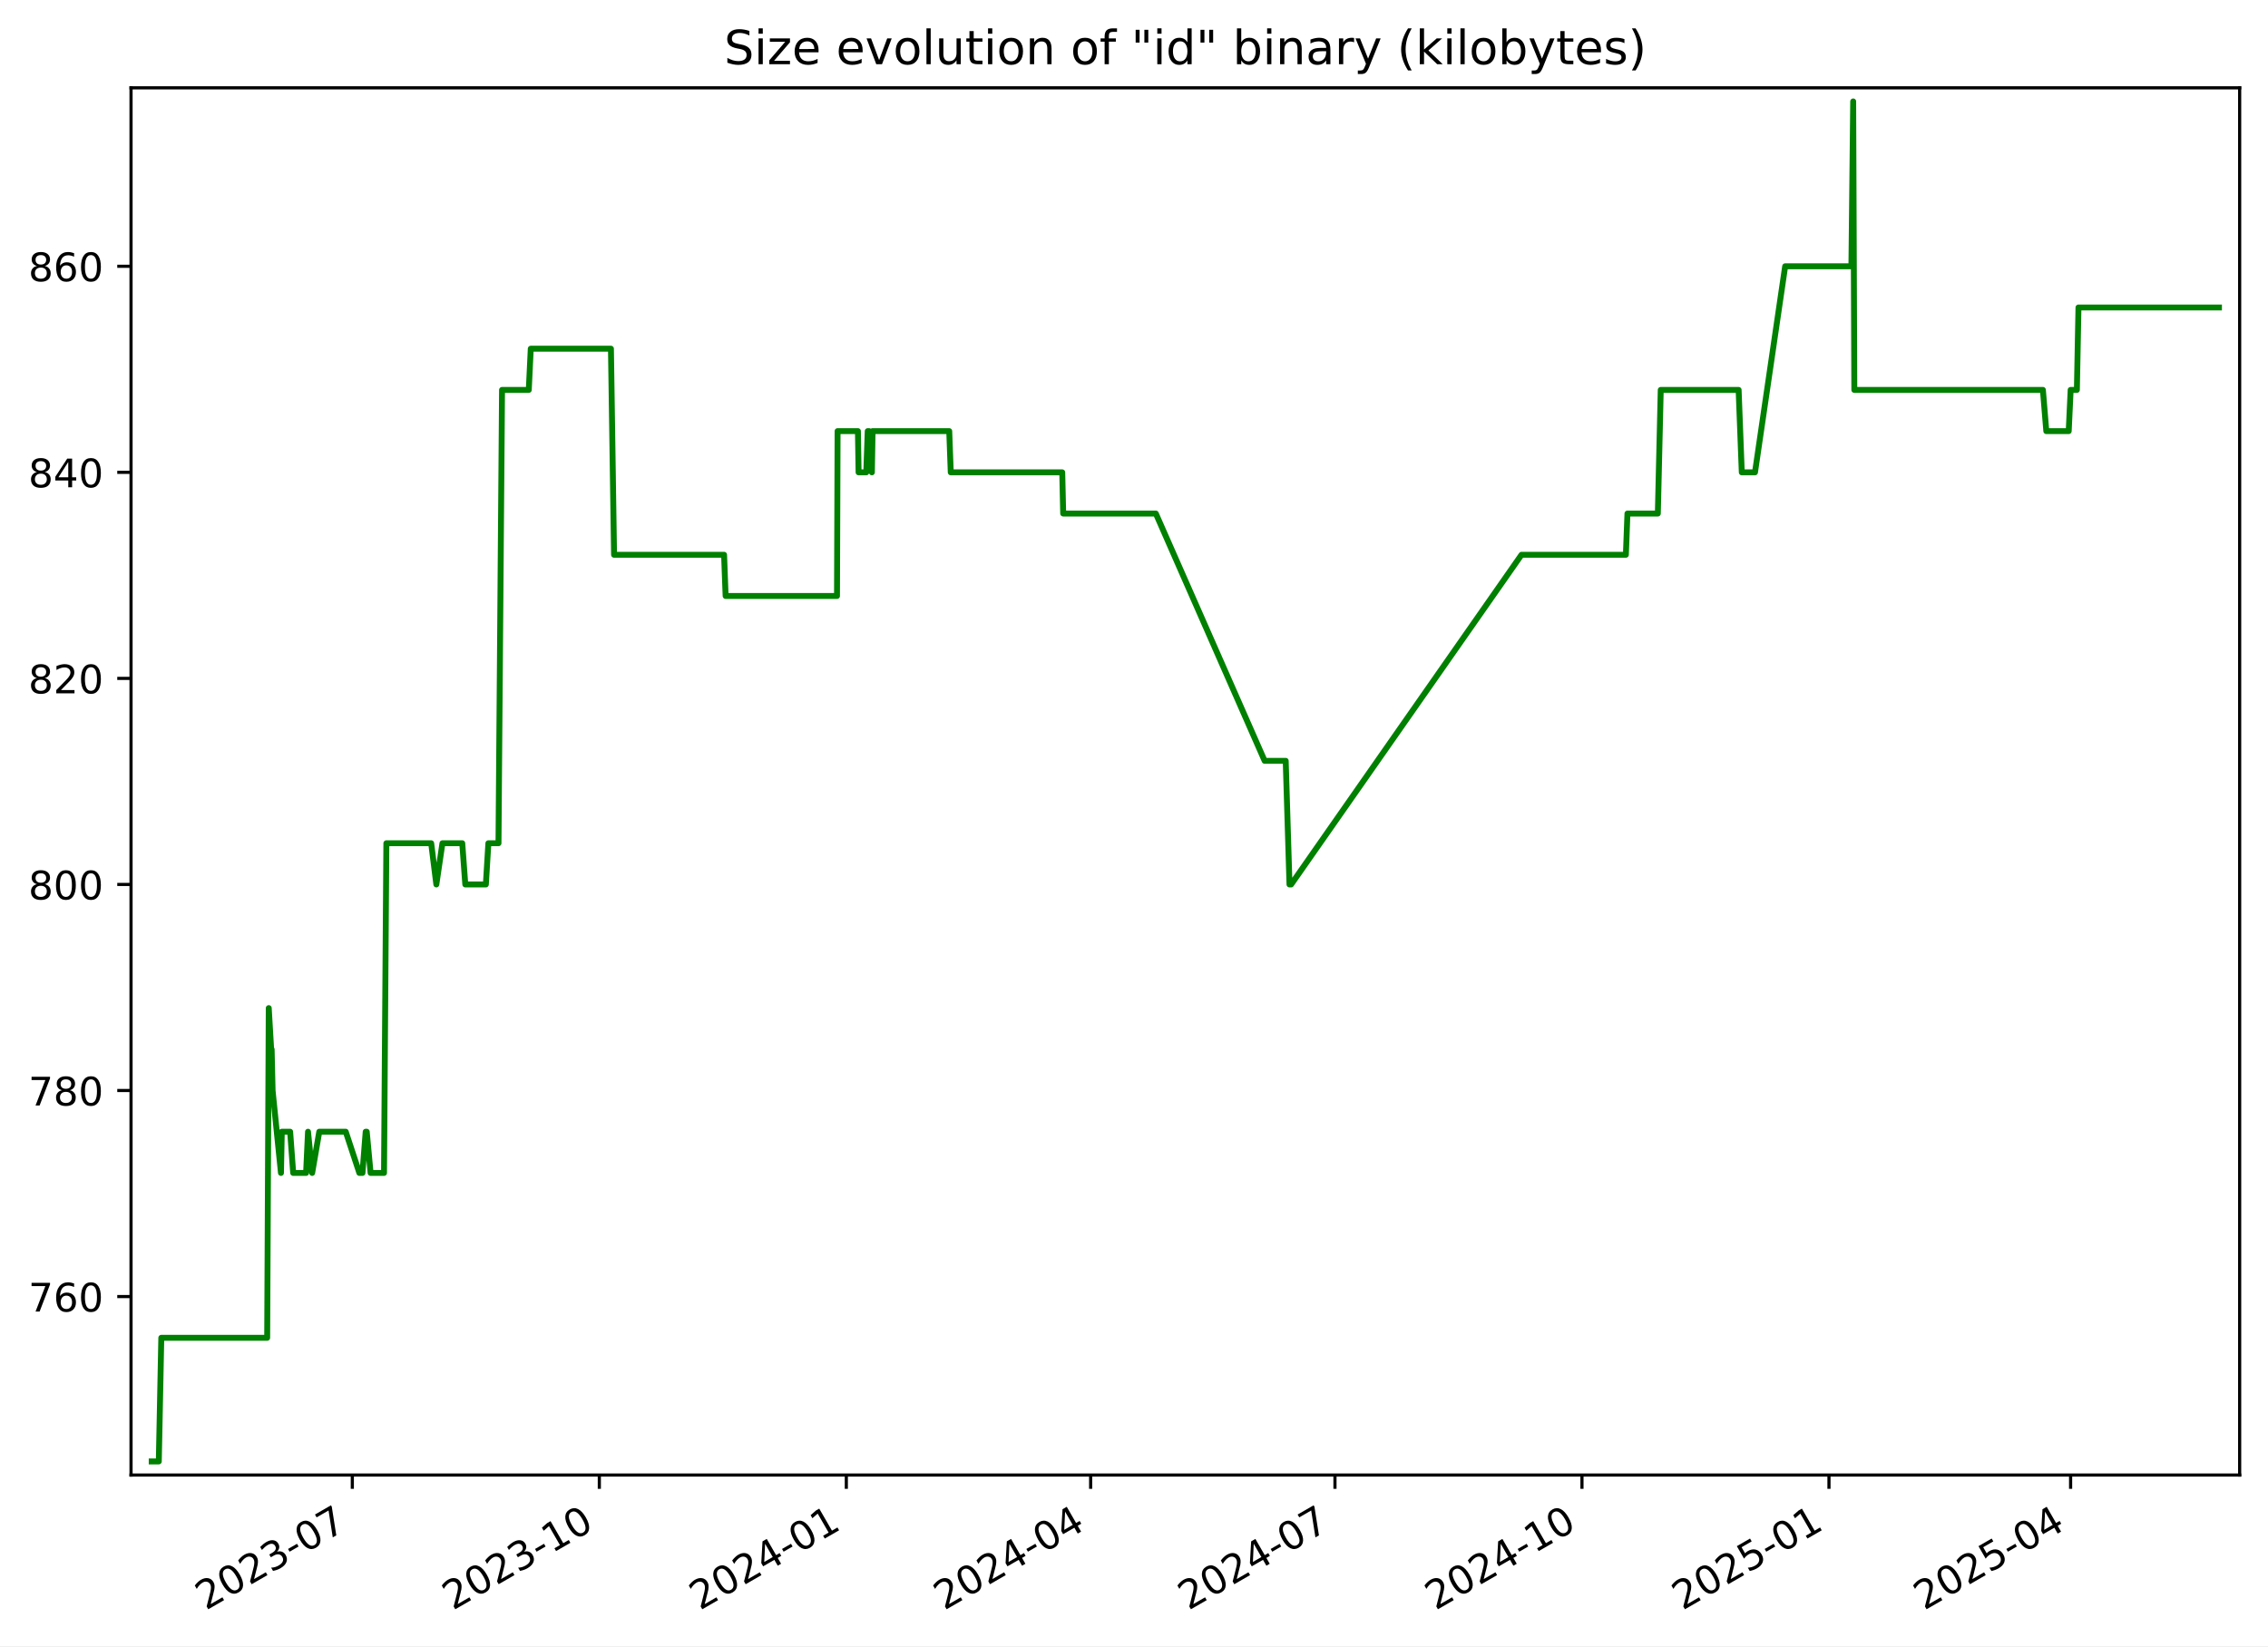
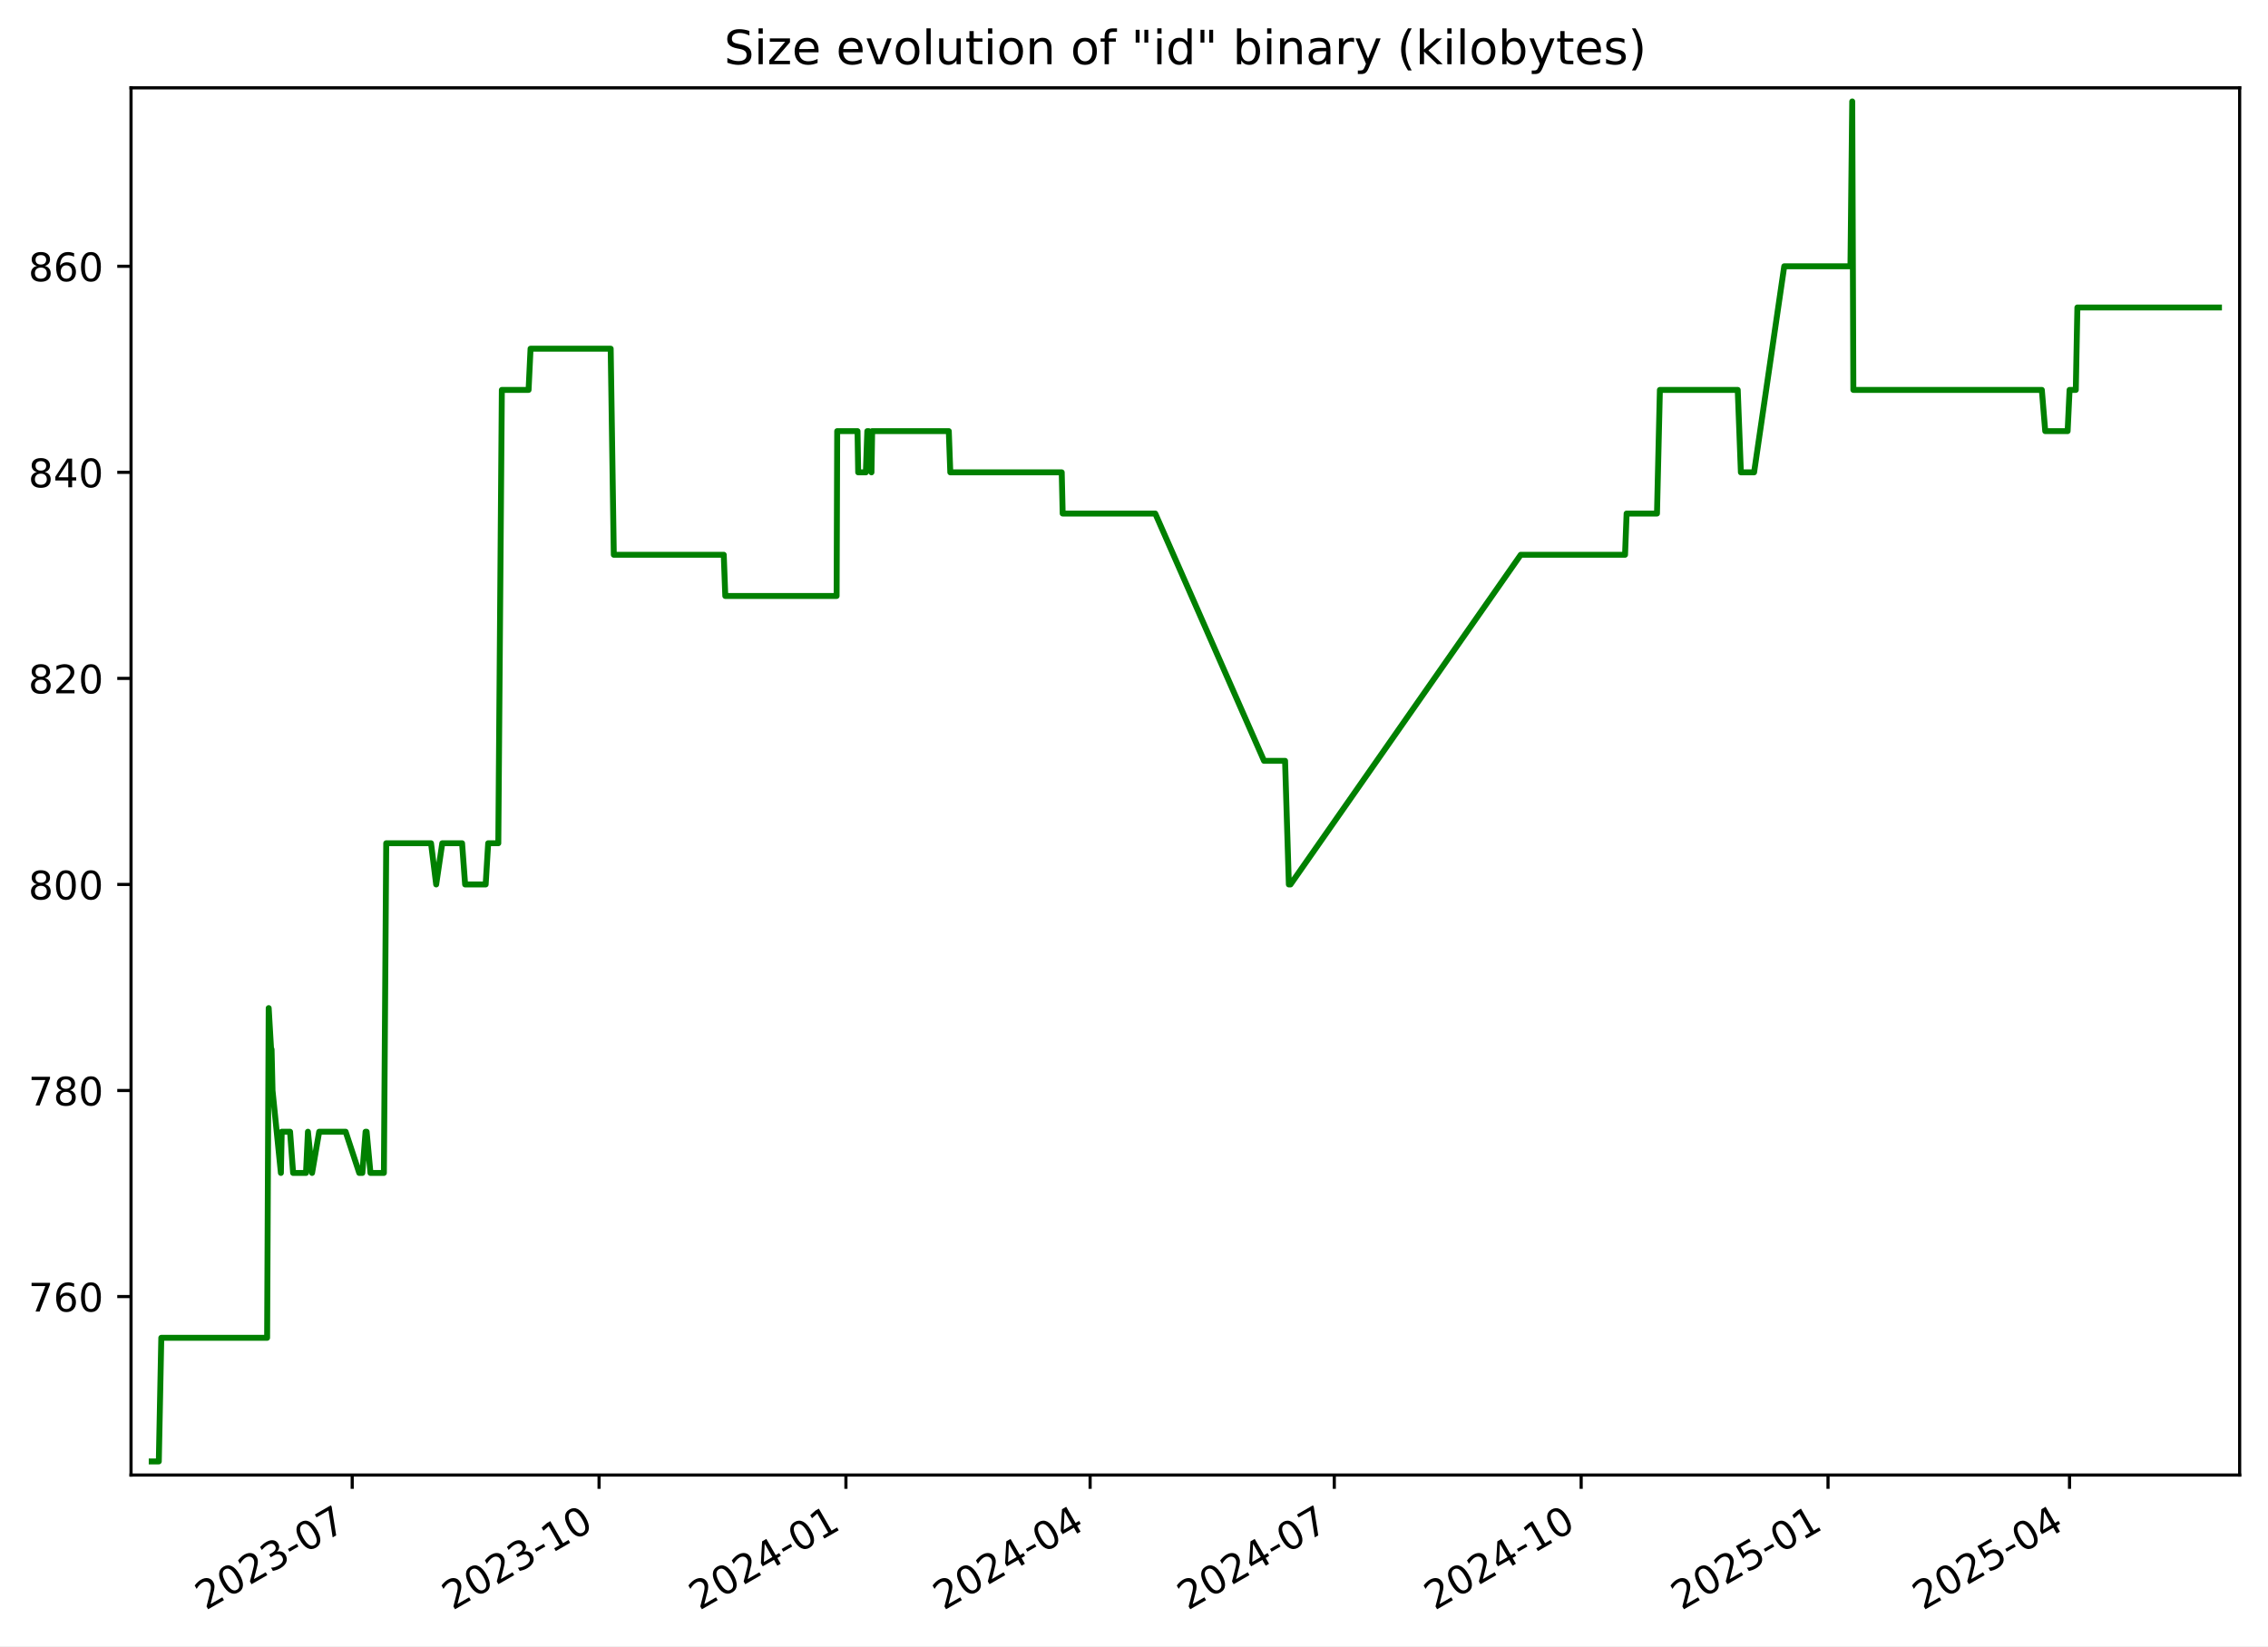
<svg xmlns="http://www.w3.org/2000/svg" xmlns:xlink="http://www.w3.org/1999/xlink" width="576.168pt" height="418.303pt" viewBox="0 0 576.168 418.303" version="1.1">
  <defs>
    <style type="text/css">*{stroke-linejoin: round; stroke-linecap: butt}</style>
  </defs>
  <g id="figure_1">
    <g id="patch_1">
      <path d="M -0 418.303  L 576.168 418.303  L 576.168 0  L -0 0  z " style="fill: #ffffff" />
    </g>
    <g id="axes_1">
      <g id="patch_2">
        <path d="M 33.288 374.83  L 568.967 374.83  L 568.967 22.318  L 33.288 22.318  z " style="fill: #ffffff" />
      </g>
      <g id="matplotlib.axis_1">
        <g id="xtick_1">
          <g id="line2d_1">
            <defs>
-               <path id="m63b2686a8d" d="M 0 0  L 0 3.5  " style="stroke: #000000; stroke-width: 0.8" />
+               <path id="md8df6a2388" d="M 0 0  L 0 3.5  " style="stroke: #000000; stroke-width: 0.8" />
            </defs>
            <g>
-               <use xlink:href="#m63b2686a8d" x="89.503" y="374.83" style="stroke: #000000; stroke-width: 0.8" />
+               <use xlink:href="#md8df6a2388" x="89.474" y="374.83" style="stroke: #000000; stroke-width: 0.8" />
            </g>
          </g>
          <g id="text_1">
-             <g transform="translate(52.27839 409.302) rotate(-30) scale(0.1 -0.1)">
+             <g transform="translate(52.24963 409.302) rotate(-30) scale(0.1 -0.1)">
              <defs>
                <path id="DejaVuSans-32" d="M 1228 531  L 3431 531  L 3431 0  L 469 0  L 469 531  Q 828 903 1448 1529  Q 2069 2156 2228 2338  Q 2531 2678 2651 2914  Q 2772 3150 2772 3378  Q 2772 3750 2511 3984  Q 2250 4219 1831 4219  Q 1534 4219 1204 4116  Q 875 4013 500 3803  L 500 4441  Q 881 4594 1212 4672  Q 1544 4750 1819 4750  Q 2544 4750 2975 4387  Q 3406 4025 3406 3419  Q 3406 3131 3298 2873  Q 3191 2616 2906 2266  Q 2828 2175 2409 1742  Q 1991 1309 1228 531  z " transform="scale(0.015625)" />
                <path id="DejaVuSans-30" d="M 2034 4250  Q 1547 4250 1301 3770  Q 1056 3291 1056 2328  Q 1056 1369 1301 889  Q 1547 409 2034 409  Q 2525 409 2770 889  Q 3016 1369 3016 2328  Q 3016 3291 2770 3770  Q 2525 4250 2034 4250  z M 2034 4750  Q 2819 4750 3233 4129  Q 3647 3509 3647 2328  Q 3647 1150 3233 529  Q 2819 -91 2034 -91  Q 1250 -91 836 529  Q 422 1150 422 2328  Q 422 3509 836 4129  Q 1250 4750 2034 4750  z " transform="scale(0.015625)" />
                <path id="DejaVuSans-33" d="M 2597 2516  Q 3050 2419 3304 2112  Q 3559 1806 3559 1356  Q 3559 666 3084 287  Q 2609 -91 1734 -91  Q 1441 -91 1130 -33  Q 819 25 488 141  L 488 750  Q 750 597 1062 519  Q 1375 441 1716 441  Q 2309 441 2620 675  Q 2931 909 2931 1356  Q 2931 1769 2642 2001  Q 2353 2234 1838 2234  L 1294 2234  L 1294 2753  L 1863 2753  Q 2328 2753 2575 2939  Q 2822 3125 2822 3475  Q 2822 3834 2567 4026  Q 2313 4219 1838 4219  Q 1578 4219 1281 4162  Q 984 4106 628 3988  L 628 4550  Q 988 4650 1302 4700  Q 1616 4750 1894 4750  Q 2613 4750 3031 4423  Q 3450 4097 3450 3541  Q 3450 3153 3228 2886  Q 3006 2619 2597 2516  z " transform="scale(0.015625)" />
                <path id="DejaVuSans-2d" d="M 313 2009  L 1997 2009  L 1997 1497  L 313 1497  L 313 2009  z " transform="scale(0.015625)" />
                <path id="DejaVuSans-37" d="M 525 4666  L 3525 4666  L 3525 4397  L 1831 0  L 1172 0  L 2766 4134  L 525 4134  L 525 4666  z " transform="scale(0.015625)" />
              </defs>
              <use xlink:href="#DejaVuSans-32" />
              <use xlink:href="#DejaVuSans-30" x="63.623" />
              <use xlink:href="#DejaVuSans-32" x="127.246" />
              <use xlink:href="#DejaVuSans-33" x="190.869" />
              <use xlink:href="#DejaVuSans-2d" x="254.492" />
              <use xlink:href="#DejaVuSans-30" x="290.576" />
              <use xlink:href="#DejaVuSans-37" x="354.199" />
            </g>
          </g>
        </g>
        <g id="xtick_2">
          <g id="line2d_2">
            <g>
-               <use xlink:href="#m63b2686a8d" x="152.253" y="374.83" style="stroke: #000000; stroke-width: 0.8" />
+               <use xlink:href="#md8df6a2388" x="152.189" y="374.83" style="stroke: #000000; stroke-width: 0.8" />
            </g>
          </g>
          <g id="text_2">
-             <g transform="translate(115.0279 409.302) rotate(-30) scale(0.1 -0.1)">
+             <g transform="translate(114.9638 409.302) rotate(-30) scale(0.1 -0.1)">
              <defs>
                <path id="DejaVuSans-31" d="M 794 531  L 1825 531  L 1825 4091  L 703 3866  L 703 4441  L 1819 4666  L 2450 4666  L 2450 531  L 3481 531  L 3481 0  L 794 0  L 794 531  z " transform="scale(0.015625)" />
              </defs>
              <use xlink:href="#DejaVuSans-32" />
              <use xlink:href="#DejaVuSans-30" x="63.623" />
              <use xlink:href="#DejaVuSans-32" x="127.246" />
              <use xlink:href="#DejaVuSans-33" x="190.869" />
              <use xlink:href="#DejaVuSans-2d" x="254.492" />
              <use xlink:href="#DejaVuSans-31" x="290.576" />
              <use xlink:href="#DejaVuSans-30" x="354.199" />
            </g>
          </g>
        </g>
        <g id="xtick_3">
          <g id="line2d_3">
            <g>
-               <use xlink:href="#m63b2686a8d" x="215.002" y="374.83" style="stroke: #000000; stroke-width: 0.8" />
+               <use xlink:href="#md8df6a2388" x="214.903" y="374.83" style="stroke: #000000; stroke-width: 0.8" />
            </g>
          </g>
          <g id="text_3">
-             <g transform="translate(177.7775 409.302) rotate(-30) scale(0.1 -0.1)">
+             <g transform="translate(177.6779 409.302) rotate(-30) scale(0.1 -0.1)">
              <defs>
                <path id="DejaVuSans-34" d="M 2419 4116  L 825 1625  L 2419 1625  L 2419 4116  z M 2253 4666  L 3047 4666  L 3047 1625  L 3713 1625  L 3713 1100  L 3047 1100  L 3047 0  L 2419 0  L 2419 1100  L 313 1100  L 313 1709  L 2253 4666  z " transform="scale(0.015625)" />
              </defs>
              <use xlink:href="#DejaVuSans-32" />
              <use xlink:href="#DejaVuSans-30" x="63.623" />
              <use xlink:href="#DejaVuSans-32" x="127.246" />
              <use xlink:href="#DejaVuSans-34" x="190.869" />
              <use xlink:href="#DejaVuSans-2d" x="254.492" />
              <use xlink:href="#DejaVuSans-30" x="290.576" />
              <use xlink:href="#DejaVuSans-31" x="354.199" />
            </g>
          </g>
        </g>
        <g id="xtick_4">
          <g id="line2d_4">
            <g>
-               <use xlink:href="#m63b2686a8d" x="277.07" y="374.83" style="stroke: #000000; stroke-width: 0.8" />
+               <use xlink:href="#md8df6a2388" x="276.935" y="374.83" style="stroke: #000000; stroke-width: 0.8" />
            </g>
          </g>
          <g id="text_4">
-             <g transform="translate(239.845 409.302) rotate(-30) scale(0.1 -0.1)">
+             <g transform="translate(239.7104 409.302) rotate(-30) scale(0.1 -0.1)">
              <use xlink:href="#DejaVuSans-32" />
              <use xlink:href="#DejaVuSans-30" x="63.623" />
              <use xlink:href="#DejaVuSans-32" x="127.246" />
              <use xlink:href="#DejaVuSans-34" x="190.869" />
              <use xlink:href="#DejaVuSans-2d" x="254.492" />
              <use xlink:href="#DejaVuSans-30" x="290.576" />
              <use xlink:href="#DejaVuSans-34" x="354.199" />
            </g>
          </g>
        </g>
        <g id="xtick_5">
          <g id="line2d_5">
            <g>
-               <use xlink:href="#m63b2686a8d" x="339.137" y="374.83" style="stroke: #000000; stroke-width: 0.8" />
+               <use xlink:href="#md8df6a2388" x="338.968" y="374.83" style="stroke: #000000; stroke-width: 0.8" />
            </g>
          </g>
          <g id="text_5">
-             <g transform="translate(301.9125 409.302) rotate(-30) scale(0.1 -0.1)">
+             <g transform="translate(301.7428 409.302) rotate(-30) scale(0.1 -0.1)">
              <use xlink:href="#DejaVuSans-32" />
              <use xlink:href="#DejaVuSans-30" x="63.623" />
              <use xlink:href="#DejaVuSans-32" x="127.246" />
              <use xlink:href="#DejaVuSans-34" x="190.869" />
              <use xlink:href="#DejaVuSans-2d" x="254.492" />
              <use xlink:href="#DejaVuSans-30" x="290.576" />
              <use xlink:href="#DejaVuSans-37" x="354.199" />
            </g>
          </g>
        </g>
        <g id="xtick_6">
          <g id="line2d_6">
            <g>
-               <use xlink:href="#m63b2686a8d" x="401.887" y="374.83" style="stroke: #000000; stroke-width: 0.8" />
+               <use xlink:href="#md8df6a2388" x="401.682" y="374.83" style="stroke: #000000; stroke-width: 0.8" />
            </g>
          </g>
          <g id="text_6">
-             <g transform="translate(364.662 409.302) rotate(-30) scale(0.1 -0.1)">
+             <g transform="translate(364.457 409.302) rotate(-30) scale(0.1 -0.1)">
              <use xlink:href="#DejaVuSans-32" />
              <use xlink:href="#DejaVuSans-30" x="63.623" />
              <use xlink:href="#DejaVuSans-32" x="127.246" />
              <use xlink:href="#DejaVuSans-34" x="190.869" />
              <use xlink:href="#DejaVuSans-2d" x="254.492" />
              <use xlink:href="#DejaVuSans-31" x="290.576" />
              <use xlink:href="#DejaVuSans-30" x="354.199" />
            </g>
          </g>
        </g>
        <g id="xtick_7">
          <g id="line2d_7">
            <g>
-               <use xlink:href="#m63b2686a8d" x="464.636" y="374.83" style="stroke: #000000; stroke-width: 0.8" />
+               <use xlink:href="#md8df6a2388" x="464.396" y="374.83" style="stroke: #000000; stroke-width: 0.8" />
            </g>
          </g>
          <g id="text_7">
-             <g transform="translate(427.4116 409.302) rotate(-30) scale(0.1 -0.1)">
+             <g transform="translate(427.1711 409.302) rotate(-30) scale(0.1 -0.1)">
              <defs>
                <path id="DejaVuSans-35" d="M 691 4666  L 3169 4666  L 3169 4134  L 1269 4134  L 1269 2991  Q 1406 3038 1543 3061  Q 1681 3084 1819 3084  Q 2600 3084 3056 2656  Q 3513 2228 3513 1497  Q 3513 744 3044 326  Q 2575 -91 1722 -91  Q 1428 -91 1123 -41  Q 819 9 494 109  L 494 744  Q 775 591 1075 516  Q 1375 441 1709 441  Q 2250 441 2565 725  Q 2881 1009 2881 1497  Q 2881 1984 2565 2268  Q 2250 2553 1709 2553  Q 1456 2553 1204 2497  Q 953 2441 691 2322  L 691 4666  z " transform="scale(0.015625)" />
              </defs>
              <use xlink:href="#DejaVuSans-32" />
              <use xlink:href="#DejaVuSans-30" x="63.623" />
              <use xlink:href="#DejaVuSans-32" x="127.246" />
              <use xlink:href="#DejaVuSans-35" x="190.869" />
              <use xlink:href="#DejaVuSans-2d" x="254.492" />
              <use xlink:href="#DejaVuSans-30" x="290.576" />
              <use xlink:href="#DejaVuSans-31" x="354.199" />
            </g>
          </g>
        </g>
        <g id="xtick_8">
          <g id="line2d_8">
            <g>
-               <use xlink:href="#m63b2686a8d" x="526.022" y="374.83" style="stroke: #000000; stroke-width: 0.8" />
+               <use xlink:href="#md8df6a2388" x="525.747" y="374.83" style="stroke: #000000; stroke-width: 0.8" />
            </g>
          </g>
          <g id="text_8">
-             <g transform="translate(488.797 409.302) rotate(-30) scale(0.1 -0.1)">
+             <g transform="translate(488.5219 409.302) rotate(-30) scale(0.1 -0.1)">
              <use xlink:href="#DejaVuSans-32" />
              <use xlink:href="#DejaVuSans-30" x="63.623" />
              <use xlink:href="#DejaVuSans-32" x="127.246" />
              <use xlink:href="#DejaVuSans-35" x="190.869" />
              <use xlink:href="#DejaVuSans-2d" x="254.492" />
              <use xlink:href="#DejaVuSans-30" x="290.576" />
              <use xlink:href="#DejaVuSans-34" x="354.199" />
            </g>
          </g>
        </g>
      </g>
      <g id="matplotlib.axis_2">
        <g id="ytick_1">
          <g id="line2d_9">
            <defs>
-               <path id="m801aaa212f" d="M 0 0  L -3.5 0  " style="stroke: #000000; stroke-width: 0.8" />
+               <path id="m69b1b90804" d="M 0 0  L -3.5 0  " style="stroke: #000000; stroke-width: 0.8" />
            </defs>
            <g>
-               <use xlink:href="#m801aaa212f" x="33.288" y="329.483" style="stroke: #000000; stroke-width: 0.8" />
+               <use xlink:href="#m69b1b90804" x="33.288" y="329.483" style="stroke: #000000; stroke-width: 0.8" />
            </g>
          </g>
          <g id="text_9">
            <g transform="translate(7.2 333.2824) scale(0.1 -0.1)">
              <defs>
                <path id="DejaVuSans-36" d="M 2113 2584  Q 1688 2584 1439 2293  Q 1191 2003 1191 1497  Q 1191 994 1439 701  Q 1688 409 2113 409  Q 2538 409 2786 701  Q 3034 994 3034 1497  Q 3034 2003 2786 2293  Q 2538 2584 2113 2584  z M 3366 4563  L 3366 3988  Q 3128 4100 2886 4159  Q 2644 4219 2406 4219  Q 1781 4219 1451 3797  Q 1122 3375 1075 2522  Q 1259 2794 1537 2939  Q 1816 3084 2150 3084  Q 2853 3084 3261 2657  Q 3669 2231 3669 1497  Q 3669 778 3244 343  Q 2819 -91 2113 -91  Q 1303 -91 875 529  Q 447 1150 447 2328  Q 447 3434 972 4092  Q 1497 4750 2381 4750  Q 2619 4750 2861 4703  Q 3103 4656 3366 4563  z " transform="scale(0.015625)" />
              </defs>
              <use xlink:href="#DejaVuSans-37" />
              <use xlink:href="#DejaVuSans-36" x="63.623" />
              <use xlink:href="#DejaVuSans-30" x="127.246" />
            </g>
          </g>
        </g>
        <g id="ytick_2">
          <g id="line2d_10">
            <g>
-               <use xlink:href="#m801aaa212f" x="33.288" y="277.12" style="stroke: #000000; stroke-width: 0.8" />
+               <use xlink:href="#m69b1b90804" x="33.288" y="277.12" style="stroke: #000000; stroke-width: 0.8" />
            </g>
          </g>
          <g id="text_10">
            <g transform="translate(7.2 280.9188) scale(0.1 -0.1)">
              <defs>
                <path id="DejaVuSans-38" d="M 2034 2216  Q 1584 2216 1326 1975  Q 1069 1734 1069 1313  Q 1069 891 1326 650  Q 1584 409 2034 409  Q 2484 409 2743 651  Q 3003 894 3003 1313  Q 3003 1734 2745 1975  Q 2488 2216 2034 2216  z M 1403 2484  Q 997 2584 770 2862  Q 544 3141 544 3541  Q 544 4100 942 4425  Q 1341 4750 2034 4750  Q 2731 4750 3128 4425  Q 3525 4100 3525 3541  Q 3525 3141 3298 2862  Q 3072 2584 2669 2484  Q 3125 2378 3379 2068  Q 3634 1759 3634 1313  Q 3634 634 3220 271  Q 2806 -91 2034 -91  Q 1263 -91 848 271  Q 434 634 434 1313  Q 434 1759 690 2068  Q 947 2378 1403 2484  z M 1172 3481  Q 1172 3119 1398 2916  Q 1625 2713 2034 2713  Q 2441 2713 2670 2916  Q 2900 3119 2900 3481  Q 2900 3844 2670 4047  Q 2441 4250 2034 4250  Q 1625 4250 1398 4047  Q 1172 3844 1172 3481  z " transform="scale(0.015625)" />
              </defs>
              <use xlink:href="#DejaVuSans-37" />
              <use xlink:href="#DejaVuSans-38" x="63.623" />
              <use xlink:href="#DejaVuSans-30" x="127.246" />
            </g>
          </g>
        </g>
        <g id="ytick_3">
          <g id="line2d_11">
            <g>
-               <use xlink:href="#m801aaa212f" x="33.288" y="224.756" style="stroke: #000000; stroke-width: 0.8" />
+               <use xlink:href="#m69b1b90804" x="33.288" y="224.756" style="stroke: #000000; stroke-width: 0.8" />
            </g>
          </g>
          <g id="text_11">
            <g transform="translate(7.2 228.5552) scale(0.1 -0.1)">
              <use xlink:href="#DejaVuSans-38" />
              <use xlink:href="#DejaVuSans-30" x="63.623" />
              <use xlink:href="#DejaVuSans-30" x="127.246" />
            </g>
          </g>
        </g>
        <g id="ytick_4">
          <g id="line2d_12">
            <g>
-               <use xlink:href="#m801aaa212f" x="33.288" y="172.392" style="stroke: #000000; stroke-width: 0.8" />
+               <use xlink:href="#m69b1b90804" x="33.288" y="172.392" style="stroke: #000000; stroke-width: 0.8" />
            </g>
          </g>
          <g id="text_12">
            <g transform="translate(7.2 176.1915) scale(0.1 -0.1)">
              <use xlink:href="#DejaVuSans-38" />
              <use xlink:href="#DejaVuSans-32" x="63.623" />
              <use xlink:href="#DejaVuSans-30" x="127.246" />
            </g>
          </g>
        </g>
        <g id="ytick_5">
          <g id="line2d_13">
            <g>
-               <use xlink:href="#m801aaa212f" x="33.288" y="120.029" style="stroke: #000000; stroke-width: 0.8" />
+               <use xlink:href="#m69b1b90804" x="33.288" y="120.029" style="stroke: #000000; stroke-width: 0.8" />
            </g>
          </g>
          <g id="text_13">
            <g transform="translate(7.2 123.8279) scale(0.1 -0.1)">
              <use xlink:href="#DejaVuSans-38" />
              <use xlink:href="#DejaVuSans-34" x="63.623" />
              <use xlink:href="#DejaVuSans-30" x="127.246" />
            </g>
          </g>
        </g>
        <g id="ytick_6">
          <g id="line2d_14">
            <g>
-               <use xlink:href="#m801aaa212f" x="33.288" y="67.665" style="stroke: #000000; stroke-width: 0.8" />
+               <use xlink:href="#m69b1b90804" x="33.288" y="67.665" style="stroke: #000000; stroke-width: 0.8" />
            </g>
          </g>
          <g id="text_14">
            <g transform="translate(7.2 71.46425) scale(0.1 -0.1)">
              <use xlink:href="#DejaVuSans-38" />
              <use xlink:href="#DejaVuSans-36" x="63.623" />
              <use xlink:href="#DejaVuSans-30" x="127.246" />
            </g>
          </g>
        </g>
      </g>
      <g id="line2d_15">
-         <path d="M 38.539 371.374  L 40.345 371.374  L 40.976 339.956  L 67.877 339.956  L 68.276 256.174  L 68.886 266.647  L 69.009 266.647  L 69.251 277.12  L 71.377 298.065  L 71.586 287.592  L 73.711 287.592  L 74.483 298.065  L 77.76 298.065  L 78.251 287.592  L 79.302 298.065  L 81.108 287.592  L 87.834 287.592  L 91.291 298.065  L 92.082 298.065  L 92.902 287.592  L 93.169 287.592  L 94.144 298.065  L 97.558 298.065  L 98.152 214.283  L 109.542 214.283  L 110.849 224.756  L 112.396 214.283  L 117.433 214.283  L 118.205 224.756  L 123.429 224.756  L 124.068 214.283  L 126.64 214.283  L 127.538 99.083  L 134.335 99.083  L 134.836 88.61  L 155.206 88.61  L 155.997 140.974  L 183.947 140.974  L 184.338 151.447  L 212.635 151.447  L 212.783 109.556  L 217.95 109.556  L 218.117 120.029  L 220.071 120.029  L 220.439 109.556  L 220.785 109.556  L 221.496 120.029  L 221.668 109.556  L 241.149 109.556  L 241.532 120.029  L 269.853 120.029  L 270.096 130.501  L 293.631 130.501  L 321.275 193.338  L 326.625 193.338  L 327.586 224.756  L 328.001 224.756  L 386.53 140.974  L 413.043 140.974  L 413.44 130.501  L 421.161 130.501  L 421.898 99.083  L 441.686 99.083  L 442.487 120.029  L 445.845 120.029  L 453.506 67.665  L 470.335 67.665  L 470.79 25.774  L 471.076 99.083  L 518.985 99.083  L 519.847 109.556  L 525.542 109.556  L 526.033 99.083  L 527.617 99.083  L 528.019 78.138  L 563.716 78.138  L 563.716 78.138  " clip-path="url(#p495ef80fdb)" style="fill: none; stroke: #008000; stroke-width: 1.5; stroke-linecap: square" />
+         <path d="M 38.539 371.374  L 40.344 371.374  L 40.975 339.956  L 67.86 339.956  L 68.26 256.174  L 68.869 266.647  L 68.992 266.647  L 69.234 277.12  L 71.358 298.065  L 71.567 287.592  L 73.691 287.592  L 74.463 298.065  L 77.738 298.065  L 78.229 287.592  L 79.279 298.065  L 81.084 287.592  L 87.806 287.592  L 91.261 298.065  L 92.052 298.065  L 92.871 287.592  L 93.139 287.592  L 94.113 298.065  L 97.525 298.065  L 98.118 214.283  L 109.502 214.283  L 110.808 224.756  L 112.354 214.283  L 117.388 214.283  L 118.16 224.756  L 123.381 224.756  L 124.019 214.283  L 126.591 214.283  L 127.488 99.083  L 134.281 99.083  L 134.782 88.61  L 155.14 88.61  L 155.931 140.974  L 183.865 140.974  L 184.255 151.447  L 212.537 151.447  L 212.684 109.556  L 217.849 109.556  L 218.016 120.029  L 219.969 120.029  L 220.336 109.556  L 220.682 109.556  L 221.392 120.029  L 221.565 109.556  L 241.035 109.556  L 241.418 120.029  L 269.723 120.029  L 269.965 130.501  L 293.487 130.501  L 321.116 193.338  L 326.463 193.338  L 327.423 224.756  L 327.838 224.756  L 386.334 140.974  L 412.831 140.974  L 413.228 130.501  L 420.945 130.501  L 421.682 99.083  L 441.459 99.083  L 442.259 120.029  L 445.615 120.029  L 453.272 67.665  L 470.092 67.665  L 470.546 25.774  L 470.832 99.083  L 518.714 99.083  L 519.576 109.556  L 525.267 109.556  L 525.758 99.083  L 527.341 99.083  L 527.743 78.138  L 563.716 78.138  L 563.716 78.138  " clip-path="url(#pcbb733bc04)" style="fill: none; stroke: #008000; stroke-width: 1.5; stroke-linecap: square" />
      </g>
      <g id="patch_3">
        <path d="M 33.288 374.83  L 33.288 22.318  " style="fill: none; stroke: #000000; stroke-width: 0.8; stroke-linejoin: miter; stroke-linecap: square" />
      </g>
      <g id="patch_4">
        <path d="M 568.967 374.83  L 568.967 22.318  " style="fill: none; stroke: #000000; stroke-width: 0.8; stroke-linejoin: miter; stroke-linecap: square" />
      </g>
      <g id="patch_5">
        <path d="M 33.288 374.83  L 568.967 374.83  " style="fill: none; stroke: #000000; stroke-width: 0.8; stroke-linejoin: miter; stroke-linecap: square" />
      </g>
      <g id="patch_6">
        <path d="M 33.288 22.318  L 568.967 22.318  " style="fill: none; stroke: #000000; stroke-width: 0.8; stroke-linejoin: miter; stroke-linecap: square" />
      </g>
      <g id="text_15">
        <g transform="translate(183.9559 16.31812) scale(0.12 -0.12)">
          <defs>
            <path id="DejaVuSans-53" d="M 3425 4513  L 3425 3897  Q 3066 4069 2747 4153  Q 2428 4238 2131 4238  Q 1616 4238 1336 4038  Q 1056 3838 1056 3469  Q 1056 3159 1242 3001  Q 1428 2844 1947 2747  L 2328 2669  Q 3034 2534 3370 2195  Q 3706 1856 3706 1288  Q 3706 609 3251 259  Q 2797 -91 1919 -91  Q 1588 -91 1214 -16  Q 841 59 441 206  L 441 856  Q 825 641 1194 531  Q 1563 422 1919 422  Q 2459 422 2753 634  Q 3047 847 3047 1241  Q 3047 1584 2836 1778  Q 2625 1972 2144 2069  L 1759 2144  Q 1053 2284 737 2584  Q 422 2884 422 3419  Q 422 4038 858 4394  Q 1294 4750 2059 4750  Q 2388 4750 2728 4690  Q 3069 4631 3425 4513  z " transform="scale(0.015625)" />
            <path id="DejaVuSans-69" d="M 603 3500  L 1178 3500  L 1178 0  L 603 0  L 603 3500  z M 603 4863  L 1178 4863  L 1178 4134  L 603 4134  L 603 4863  z " transform="scale(0.015625)" />
            <path id="DejaVuSans-7a" d="M 353 3500  L 3084 3500  L 3084 2975  L 922 459  L 3084 459  L 3084 0  L 275 0  L 275 525  L 2438 3041  L 353 3041  L 353 3500  z " transform="scale(0.015625)" />
            <path id="DejaVuSans-65" d="M 3597 1894  L 3597 1613  L 953 1613  Q 991 1019 1311 708  Q 1631 397 2203 397  Q 2534 397 2845 478  Q 3156 559 3463 722  L 3463 178  Q 3153 47 2828 -22  Q 2503 -91 2169 -91  Q 1331 -91 842 396  Q 353 884 353 1716  Q 353 2575 817 3079  Q 1281 3584 2069 3584  Q 2775 3584 3186 3129  Q 3597 2675 3597 1894  z M 3022 2063  Q 3016 2534 2758 2815  Q 2500 3097 2075 3097  Q 1594 3097 1305 2825  Q 1016 2553 972 2059  L 3022 2063  z " transform="scale(0.015625)" />
            <path id="DejaVuSans-20" transform="scale(0.015625)" />
            <path id="DejaVuSans-76" d="M 191 3500  L 800 3500  L 1894 563  L 2988 3500  L 3597 3500  L 2284 0  L 1503 0  L 191 3500  z " transform="scale(0.015625)" />
            <path id="DejaVuSans-6f" d="M 1959 3097  Q 1497 3097 1228 2736  Q 959 2375 959 1747  Q 959 1119 1226 758  Q 1494 397 1959 397  Q 2419 397 2687 759  Q 2956 1122 2956 1747  Q 2956 2369 2687 2733  Q 2419 3097 1959 3097  z M 1959 3584  Q 2709 3584 3137 3096  Q 3566 2609 3566 1747  Q 3566 888 3137 398  Q 2709 -91 1959 -91  Q 1206 -91 779 398  Q 353 888 353 1747  Q 353 2609 779 3096  Q 1206 3584 1959 3584  z " transform="scale(0.015625)" />
            <path id="DejaVuSans-6c" d="M 603 4863  L 1178 4863  L 1178 0  L 603 0  L 603 4863  z " transform="scale(0.015625)" />
            <path id="DejaVuSans-75" d="M 544 1381  L 544 3500  L 1119 3500  L 1119 1403  Q 1119 906 1312 657  Q 1506 409 1894 409  Q 2359 409 2629 706  Q 2900 1003 2900 1516  L 2900 3500  L 3475 3500  L 3475 0  L 2900 0  L 2900 538  Q 2691 219 2414 64  Q 2138 -91 1772 -91  Q 1169 -91 856 284  Q 544 659 544 1381  z M 1991 3584  L 1991 3584  z " transform="scale(0.015625)" />
            <path id="DejaVuSans-74" d="M 1172 4494  L 1172 3500  L 2356 3500  L 2356 3053  L 1172 3053  L 1172 1153  Q 1172 725 1289 603  Q 1406 481 1766 481  L 2356 481  L 2356 0  L 1766 0  Q 1100 0 847 248  Q 594 497 594 1153  L 594 3053  L 172 3053  L 172 3500  L 594 3500  L 594 4494  L 1172 4494  z " transform="scale(0.015625)" />
            <path id="DejaVuSans-6e" d="M 3513 2113  L 3513 0  L 2938 0  L 2938 2094  Q 2938 2591 2744 2837  Q 2550 3084 2163 3084  Q 1697 3084 1428 2787  Q 1159 2491 1159 1978  L 1159 0  L 581 0  L 581 3500  L 1159 3500  L 1159 2956  Q 1366 3272 1645 3428  Q 1925 3584 2291 3584  Q 2894 3584 3203 3211  Q 3513 2838 3513 2113  z " transform="scale(0.015625)" />
            <path id="DejaVuSans-66" d="M 2375 4863  L 2375 4384  L 1825 4384  Q 1516 4384 1395 4259  Q 1275 4134 1275 3809  L 1275 3500  L 2222 3500  L 2222 3053  L 1275 3053  L 1275 0  L 697 0  L 697 3053  L 147 3053  L 147 3500  L 697 3500  L 697 3744  Q 697 4328 969 4595  Q 1241 4863 1831 4863  L 2375 4863  z " transform="scale(0.015625)" />
            <path id="DejaVuSans-22" d="M 1147 4666  L 1147 2931  L 616 2931  L 616 4666  L 1147 4666  z M 2328 4666  L 2328 2931  L 1797 2931  L 1797 4666  L 2328 4666  z " transform="scale(0.015625)" />
            <path id="DejaVuSans-64" d="M 2906 2969  L 2906 4863  L 3481 4863  L 3481 0  L 2906 0  L 2906 525  Q 2725 213 2448 61  Q 2172 -91 1784 -91  Q 1150 -91 751 415  Q 353 922 353 1747  Q 353 2572 751 3078  Q 1150 3584 1784 3584  Q 2172 3584 2448 3432  Q 2725 3281 2906 2969  z M 947 1747  Q 947 1113 1208 752  Q 1469 391 1925 391  Q 2381 391 2643 752  Q 2906 1113 2906 1747  Q 2906 2381 2643 2742  Q 2381 3103 1925 3103  Q 1469 3103 1208 2742  Q 947 2381 947 1747  z " transform="scale(0.015625)" />
            <path id="DejaVuSans-62" d="M 3116 1747  Q 3116 2381 2855 2742  Q 2594 3103 2138 3103  Q 1681 3103 1420 2742  Q 1159 2381 1159 1747  Q 1159 1113 1420 752  Q 1681 391 2138 391  Q 2594 391 2855 752  Q 3116 1113 3116 1747  z M 1159 2969  Q 1341 3281 1617 3432  Q 1894 3584 2278 3584  Q 2916 3584 3314 3078  Q 3713 2572 3713 1747  Q 3713 922 3314 415  Q 2916 -91 2278 -91  Q 1894 -91 1617 61  Q 1341 213 1159 525  L 1159 0  L 581 0  L 581 4863  L 1159 4863  L 1159 2969  z " transform="scale(0.015625)" />
            <path id="DejaVuSans-61" d="M 2194 1759  Q 1497 1759 1228 1600  Q 959 1441 959 1056  Q 959 750 1161 570  Q 1363 391 1709 391  Q 2188 391 2477 730  Q 2766 1069 2766 1631  L 2766 1759  L 2194 1759  z M 3341 1997  L 3341 0  L 2766 0  L 2766 531  Q 2569 213 2275 61  Q 1981 -91 1556 -91  Q 1019 -91 701 211  Q 384 513 384 1019  Q 384 1609 779 1909  Q 1175 2209 1959 2209  L 2766 2209  L 2766 2266  Q 2766 2663 2505 2880  Q 2244 3097 1772 3097  Q 1472 3097 1187 3025  Q 903 2953 641 2809  L 641 3341  Q 956 3463 1253 3523  Q 1550 3584 1831 3584  Q 2591 3584 2966 3190  Q 3341 2797 3341 1997  z " transform="scale(0.015625)" />
            <path id="DejaVuSans-72" d="M 2631 2963  Q 2534 3019 2420 3045  Q 2306 3072 2169 3072  Q 1681 3072 1420 2755  Q 1159 2438 1159 1844  L 1159 0  L 581 0  L 581 3500  L 1159 3500  L 1159 2956  Q 1341 3275 1631 3429  Q 1922 3584 2338 3584  Q 2397 3584 2469 3576  Q 2541 3569 2628 3553  L 2631 2963  z " transform="scale(0.015625)" />
            <path id="DejaVuSans-79" d="M 2059 -325  Q 1816 -950 1584 -1140  Q 1353 -1331 966 -1331  L 506 -1331  L 506 -850  L 844 -850  Q 1081 -850 1212 -737  Q 1344 -625 1503 -206  L 1606 56  L 191 3500  L 800 3500  L 1894 763  L 2988 3500  L 3597 3500  L 2059 -325  z " transform="scale(0.015625)" />
            <path id="DejaVuSans-28" d="M 1984 4856  Q 1566 4138 1362 3434  Q 1159 2731 1159 2009  Q 1159 1288 1364 580  Q 1569 -128 1984 -844  L 1484 -844  Q 1016 -109 783 600  Q 550 1309 550 2009  Q 550 2706 781 3412  Q 1013 4119 1484 4856  L 1984 4856  z " transform="scale(0.015625)" />
            <path id="DejaVuSans-6b" d="M 581 4863  L 1159 4863  L 1159 1991  L 2875 3500  L 3609 3500  L 1753 1863  L 3688 0  L 2938 0  L 1159 1709  L 1159 0  L 581 0  L 581 4863  z " transform="scale(0.015625)" />
            <path id="DejaVuSans-73" d="M 2834 3397  L 2834 2853  Q 2591 2978 2328 3040  Q 2066 3103 1784 3103  Q 1356 3103 1142 2972  Q 928 2841 928 2578  Q 928 2378 1081 2264  Q 1234 2150 1697 2047  L 1894 2003  Q 2506 1872 2764 1633  Q 3022 1394 3022 966  Q 3022 478 2636 193  Q 2250 -91 1575 -91  Q 1294 -91 989 -36  Q 684 19 347 128  L 347 722  Q 666 556 975 473  Q 1284 391 1588 391  Q 1994 391 2212 530  Q 2431 669 2431 922  Q 2431 1156 2273 1281  Q 2116 1406 1581 1522  L 1381 1569  Q 847 1681 609 1914  Q 372 2147 372 2553  Q 372 3047 722 3315  Q 1072 3584 1716 3584  Q 2034 3584 2315 3537  Q 2597 3491 2834 3397  z " transform="scale(0.015625)" />
            <path id="DejaVuSans-29" d="M 513 4856  L 1013 4856  Q 1481 4119 1714 3412  Q 1947 2706 1947 2009  Q 1947 1309 1714 600  Q 1481 -109 1013 -844  L 513 -844  Q 928 -128 1133 580  Q 1338 1288 1338 2009  Q 1338 2731 1133 3434  Q 928 4138 513 4856  z " transform="scale(0.015625)" />
          </defs>
          <use xlink:href="#DejaVuSans-53" />
          <use xlink:href="#DejaVuSans-69" x="63.477" />
          <use xlink:href="#DejaVuSans-7a" x="91.26" />
          <use xlink:href="#DejaVuSans-65" x="143.75" />
          <use xlink:href="#DejaVuSans-20" x="205.273" />
          <use xlink:href="#DejaVuSans-65" x="237.061" />
          <use xlink:href="#DejaVuSans-76" x="298.584" />
          <use xlink:href="#DejaVuSans-6f" x="357.764" />
          <use xlink:href="#DejaVuSans-6c" x="418.945" />
          <use xlink:href="#DejaVuSans-75" x="446.729" />
          <use xlink:href="#DejaVuSans-74" x="510.107" />
          <use xlink:href="#DejaVuSans-69" x="549.316" />
          <use xlink:href="#DejaVuSans-6f" x="577.1" />
          <use xlink:href="#DejaVuSans-6e" x="638.281" />
          <use xlink:href="#DejaVuSans-20" x="701.66" />
          <use xlink:href="#DejaVuSans-6f" x="733.447" />
          <use xlink:href="#DejaVuSans-66" x="794.629" />
          <use xlink:href="#DejaVuSans-20" x="829.834" />
          <use xlink:href="#DejaVuSans-22" x="861.621" />
          <use xlink:href="#DejaVuSans-69" x="907.617" />
          <use xlink:href="#DejaVuSans-64" x="935.4" />
          <use xlink:href="#DejaVuSans-22" x="998.877" />
          <use xlink:href="#DejaVuSans-20" x="1044.873" />
          <use xlink:href="#DejaVuSans-62" x="1076.66" />
          <use xlink:href="#DejaVuSans-69" x="1140.137" />
          <use xlink:href="#DejaVuSans-6e" x="1167.92" />
          <use xlink:href="#DejaVuSans-61" x="1231.299" />
          <use xlink:href="#DejaVuSans-72" x="1292.578" />
          <use xlink:href="#DejaVuSans-79" x="1333.691" />
          <use xlink:href="#DejaVuSans-20" x="1392.871" />
          <use xlink:href="#DejaVuSans-28" x="1424.658" />
          <use xlink:href="#DejaVuSans-6b" x="1463.672" />
          <use xlink:href="#DejaVuSans-69" x="1521.582" />
          <use xlink:href="#DejaVuSans-6c" x="1549.365" />
          <use xlink:href="#DejaVuSans-6f" x="1577.148" />
          <use xlink:href="#DejaVuSans-62" x="1638.33" />
          <use xlink:href="#DejaVuSans-79" x="1701.807" />
          <use xlink:href="#DejaVuSans-74" x="1760.986" />
          <use xlink:href="#DejaVuSans-65" x="1800.195" />
          <use xlink:href="#DejaVuSans-73" x="1861.719" />
          <use xlink:href="#DejaVuSans-29" x="1913.818" />
        </g>
      </g>
    </g>
  </g>
  <defs>
-     <clipPath id="p495ef80fdb">
+     <clipPath id="pcbb733bc04">
      <rect x="33.288" y="22.318" width="535.68" height="352.512" />
    </clipPath>
  </defs>
</svg>
